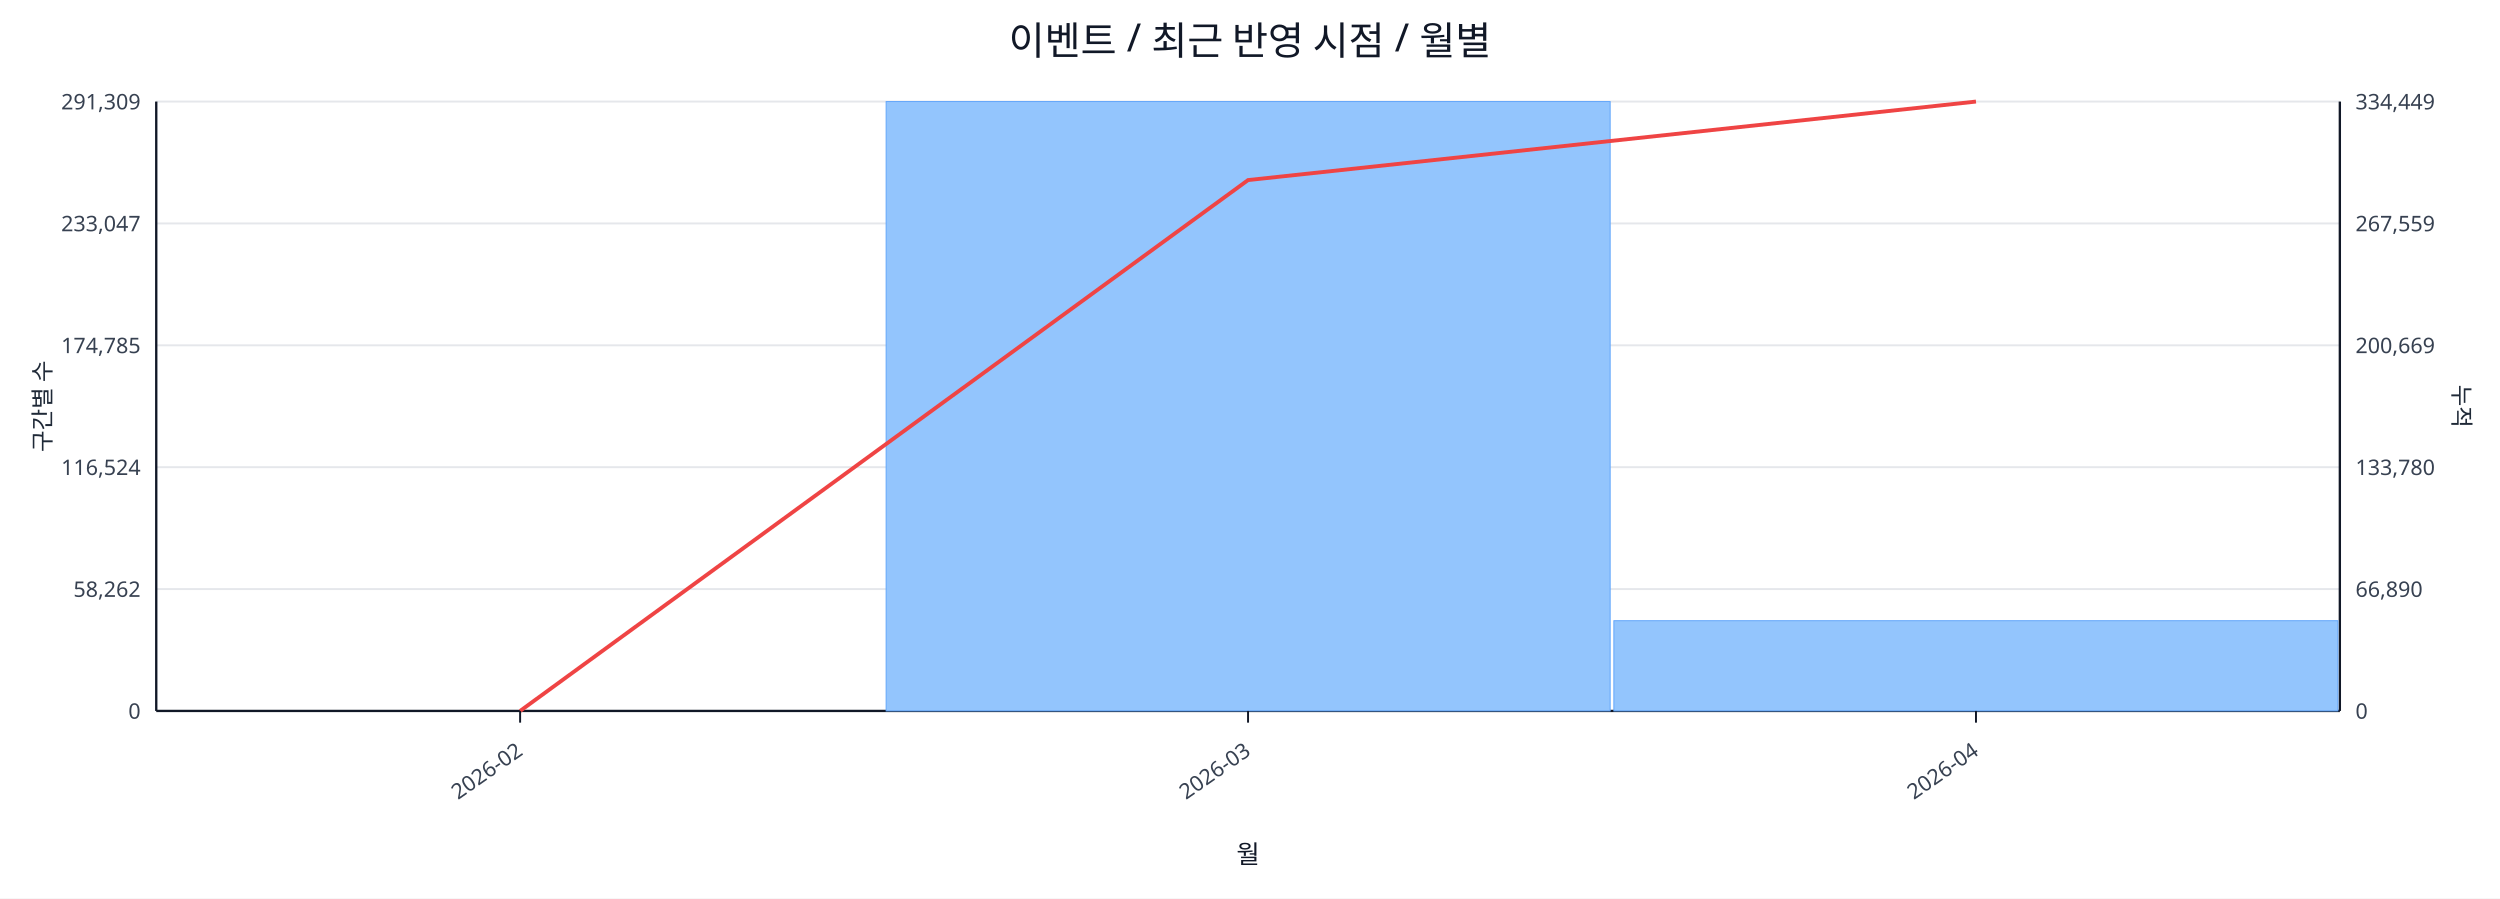
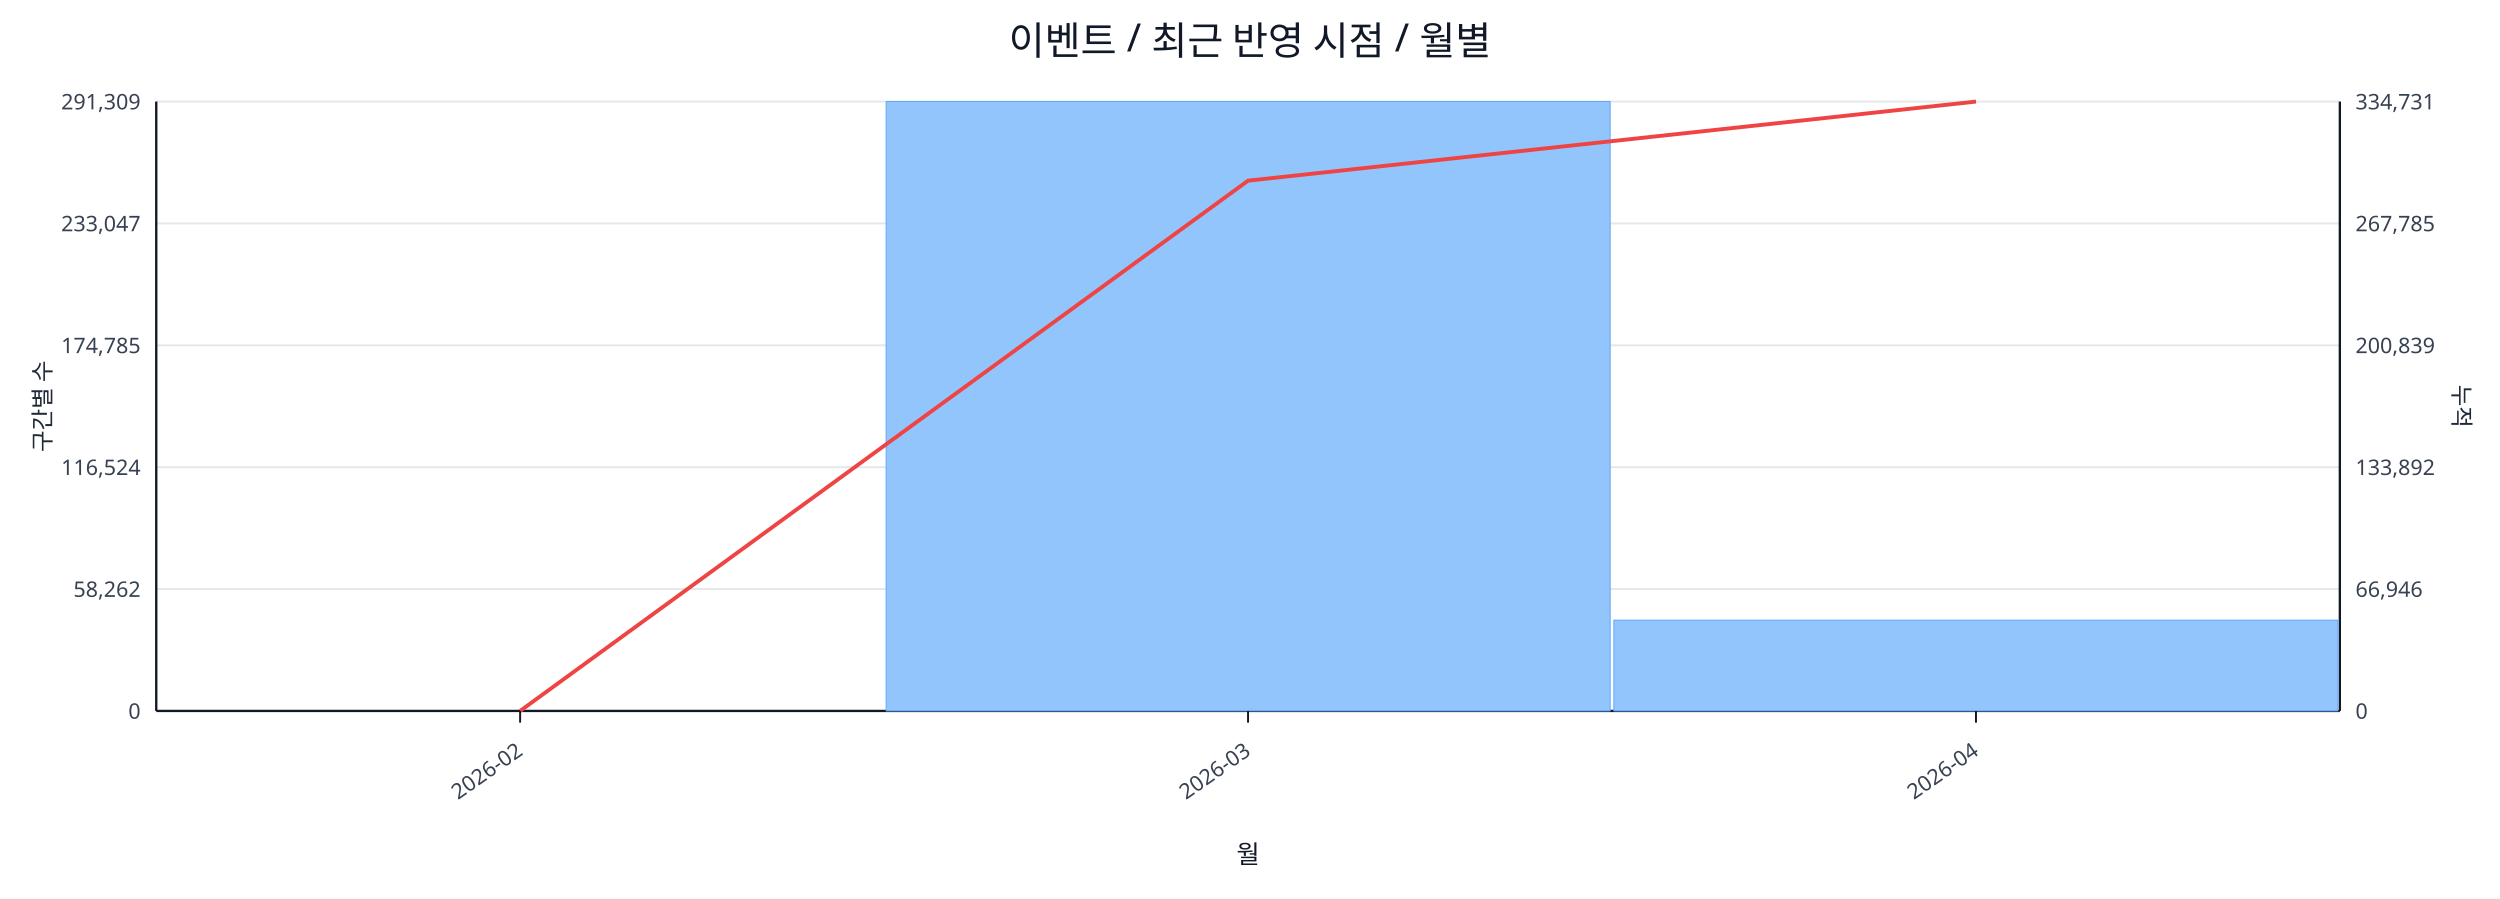
<svg xmlns="http://www.w3.org/2000/svg" width="1280" height="460" viewBox="0 0 1280 460">
  <rect x="0" y="0" width="100%" height="100%" fill="#ffffff" />
  <text x="640.0" y="28" font-size="20" text-anchor="middle" font-family="sans-serif" fill="#111827">이벤트 / 최근 반영 시점 / 월별</text>
  <line x1="80.0" y1="52.0" x2="1198.0" y2="52.0" stroke="#e5e7eb" stroke-width="1" />
  <text x="72.0" y="56.0" font-size="11" text-anchor="end" font-family="sans-serif" fill="#374151">291,309</text>
-   <text x="1206.0" y="56.0" font-size="11" text-anchor="start" font-family="sans-serif" fill="#374151">334,449</text>
+   <text x="1206.0" y="56.0" font-size="11" text-anchor="start" font-family="sans-serif" fill="#374151">334,731</text>
  <line x1="80.0" y1="114.4" x2="1198.0" y2="114.4" stroke="#e5e7eb" stroke-width="1" />
  <text x="72.0" y="118.4" font-size="11" text-anchor="end" font-family="sans-serif" fill="#374151">233,047</text>
-   <text x="1206.0" y="118.4" font-size="11" text-anchor="start" font-family="sans-serif" fill="#374151">267,559</text>
+   <text x="1206.0" y="118.4" font-size="11" text-anchor="start" font-family="sans-serif" fill="#374151">267,785</text>
  <line x1="80.0" y1="176.8" x2="1198.0" y2="176.8" stroke="#e5e7eb" stroke-width="1" />
  <text x="72.0" y="180.8" font-size="11" text-anchor="end" font-family="sans-serif" fill="#374151">174,785</text>
-   <text x="1206.0" y="180.8" font-size="11" text-anchor="start" font-family="sans-serif" fill="#374151">200,669</text>
+   <text x="1206.0" y="180.8" font-size="11" text-anchor="start" font-family="sans-serif" fill="#374151">200,839</text>
  <line x1="80.0" y1="239.2" x2="1198.0" y2="239.2" stroke="#e5e7eb" stroke-width="1" />
  <text x="72.0" y="243.2" font-size="11" text-anchor="end" font-family="sans-serif" fill="#374151">116,524</text>
-   <text x="1206.0" y="243.2" font-size="11" text-anchor="start" font-family="sans-serif" fill="#374151">133,780</text>
+   <text x="1206.0" y="243.2" font-size="11" text-anchor="start" font-family="sans-serif" fill="#374151">133,892</text>
  <line x1="80.0" y1="301.6" x2="1198.0" y2="301.6" stroke="#e5e7eb" stroke-width="1" />
  <text x="72.0" y="305.6" font-size="11" text-anchor="end" font-family="sans-serif" fill="#374151">58,262</text>
-   <text x="1206.0" y="305.6" font-size="11" text-anchor="start" font-family="sans-serif" fill="#374151">66,890</text>
+   <text x="1206.0" y="305.6" font-size="11" text-anchor="start" font-family="sans-serif" fill="#374151">66,946</text>
  <line x1="80.0" y1="364.0" x2="1198.0" y2="364.0" stroke="#e5e7eb" stroke-width="1" />
  <text x="72.0" y="368.0" font-size="11" text-anchor="end" font-family="sans-serif" fill="#374151">0</text>
  <text x="1206.0" y="368.0" font-size="11" text-anchor="start" font-family="sans-serif" fill="#374151">0</text>
  <line x1="80.0" y1="364.0" x2="1198.0" y2="364.0" stroke="#111827" stroke-width="1.2" />
  <line x1="80.0" y1="52.0" x2="80.0" y2="364.0" stroke="#111827" stroke-width="1.2" />
  <line x1="1198.0" y1="52.0" x2="1198.0" y2="364.0" stroke="#111827" stroke-width="1.2" />
  <rect x="81.0" y="364.0" width="370.7" height="0.0" fill="#93c5fd" stroke="#60a5fa" stroke-width="0.5" />
  <rect x="453.7" y="52.0" width="370.7" height="312.0" fill="#93c5fd" stroke="#60a5fa" stroke-width="0.5" />
-   <rect x="826.3" y="317.8" width="370.7" height="46.2" fill="#93c5fd" stroke="#60a5fa" stroke-width="0.5" />
-   <polyline fill="none" stroke="#ef4444" stroke-width="2" points="266.3,364.0 639.0,92.2 1011.7,52.0" />
+   <rect x="826.3" y="317.5" width="370.7" height="46.5" fill="#93c5fd" stroke="#60a5fa" stroke-width="0.5" />
+   <polyline fill="none" stroke="#ef4444" stroke-width="2" points="266.3,364.0 639.0,92.5 1011.7,52.0" />
  <line x1="266.3" y1="364.0" x2="266.3" y2="370.0" stroke="#111827" stroke-width="1" />
  <text x="268.3" y="386.0" font-size="11" text-anchor="end" transform="rotate(-35 268.3 386.0)" font-family="sans-serif" fill="#374151">2026-02</text>
  <line x1="639.0" y1="364.0" x2="639.0" y2="370.0" stroke="#111827" stroke-width="1" />
  <text x="641.0" y="386.0" font-size="11" text-anchor="end" transform="rotate(-35 641.0 386.0)" font-family="sans-serif" fill="#374151">2026-03</text>
  <line x1="1011.7" y1="364.0" x2="1011.7" y2="370.0" stroke="#111827" stroke-width="1" />
  <text x="1013.7" y="386.0" font-size="11" text-anchor="end" transform="rotate(-35 1013.7 386.0)" font-family="sans-serif" fill="#374151">2026-04</text>
  <text x="26" y="208.0" font-size="12" transform="rotate(-90 26 208.0)" text-anchor="middle" font-family="sans-serif" fill="#1f2937">구간별 수</text>
  <text x="1256.0" y="208.0" font-size="12" transform="rotate(90 1256.0 208.0)" text-anchor="middle" font-family="sans-serif" fill="#1f2937">누적</text>
  <text x="639.0" y="442.0" font-size="13" text-anchor="middle" font-family="sans-serif" fill="#111827">월</text>
</svg>
